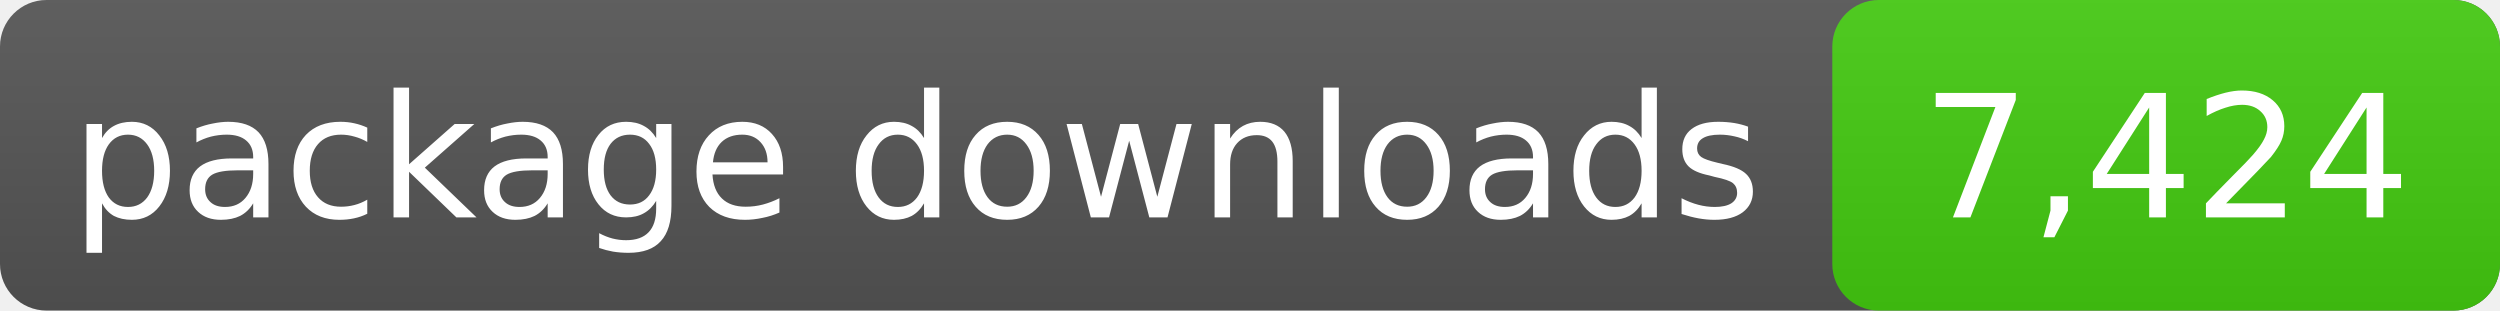
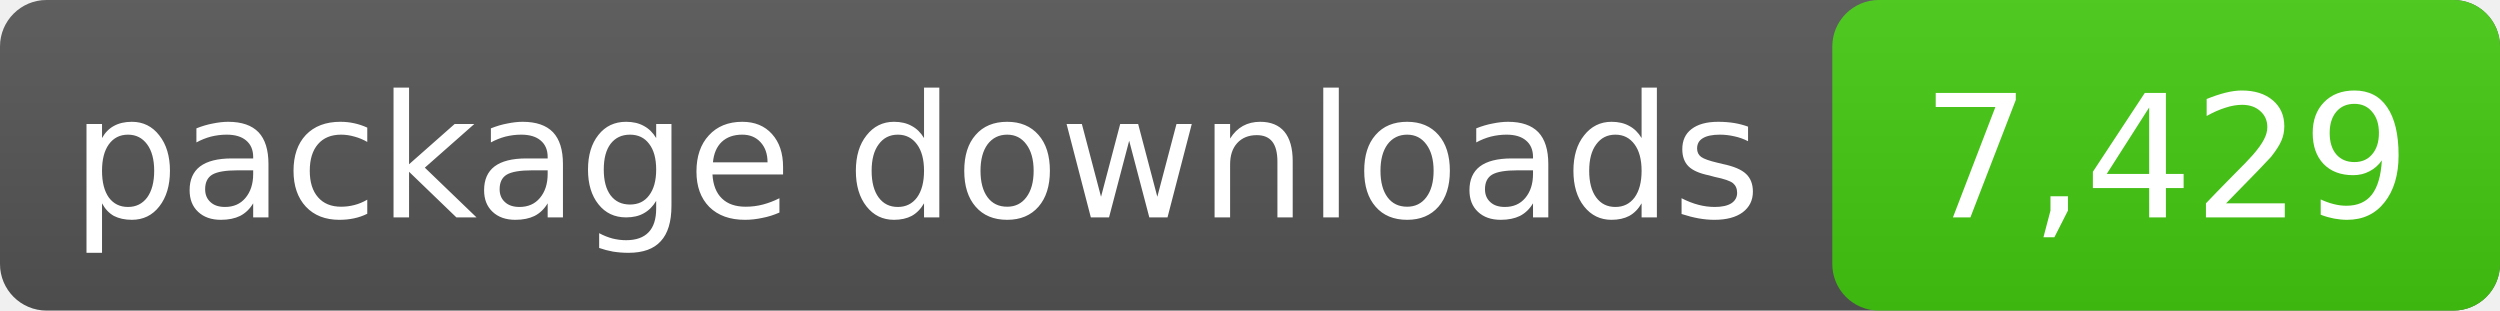
- <svg xmlns="http://www.w3.org/2000/svg" width="161" height="20" role="img" aria-label="package downloads: 7,424">
+ <svg xmlns="http://www.w3.org/2000/svg" width="161" height="20" role="img" aria-label="package downloads: 7,429">
  <linearGradient id="s" x2="0" y2="100%">
    <stop offset="0" stop-color="#bbb" stop-opacity=".1" />
    <stop offset="1" stop-opacity=".1" />
  </linearGradient>
  <rect rx="3" width="161" height="20" fill="#555" />
  <rect rx="3" x="118" width="43" height="20" fill="#4c1" />
  <rect rx="3" width="161" height="20" fill="url(#s)" />
  <g fill="#fff" text-anchor="middle" font-family="DejaVu Sans,Verdana,sans-serif" font-size="11">
    <text x="59.0" y="14">package downloads</text>
-     <text x="139.5" y="14">7,424</text>
+     <text x="139.5" y="14">7,429</text>
  </g>
</svg>
